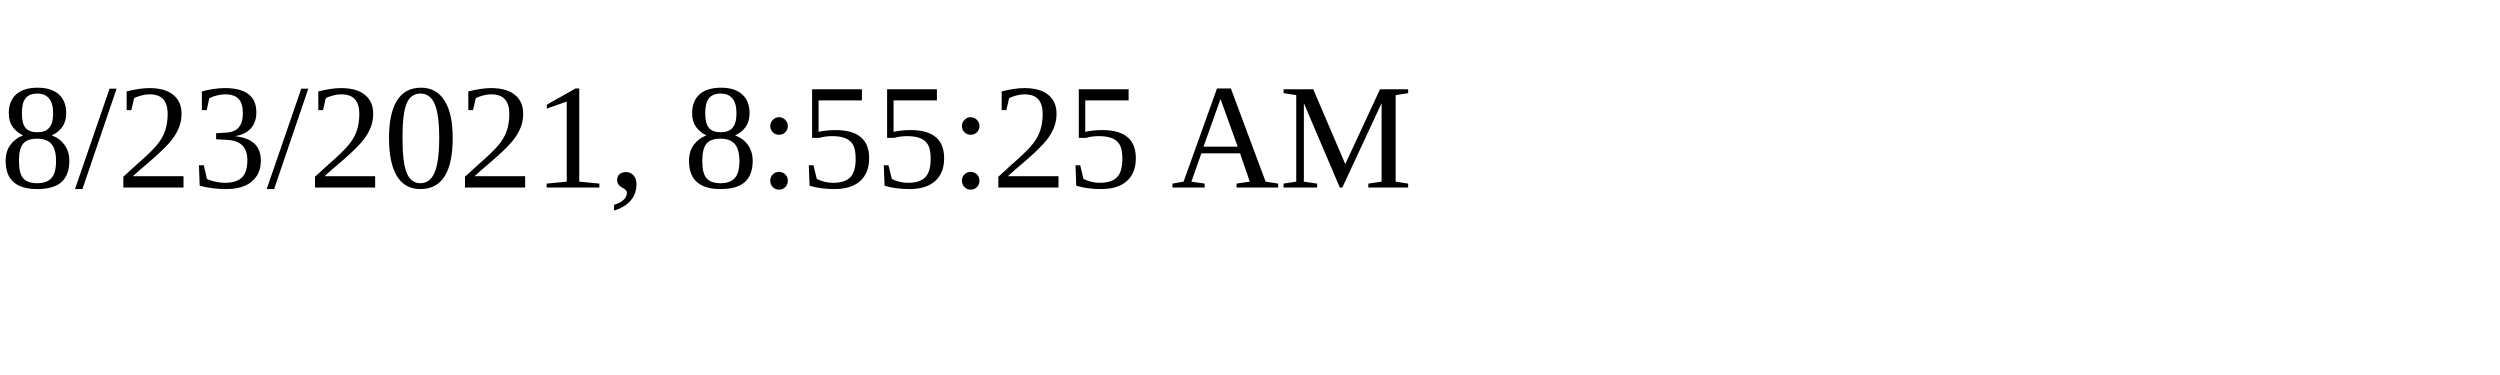
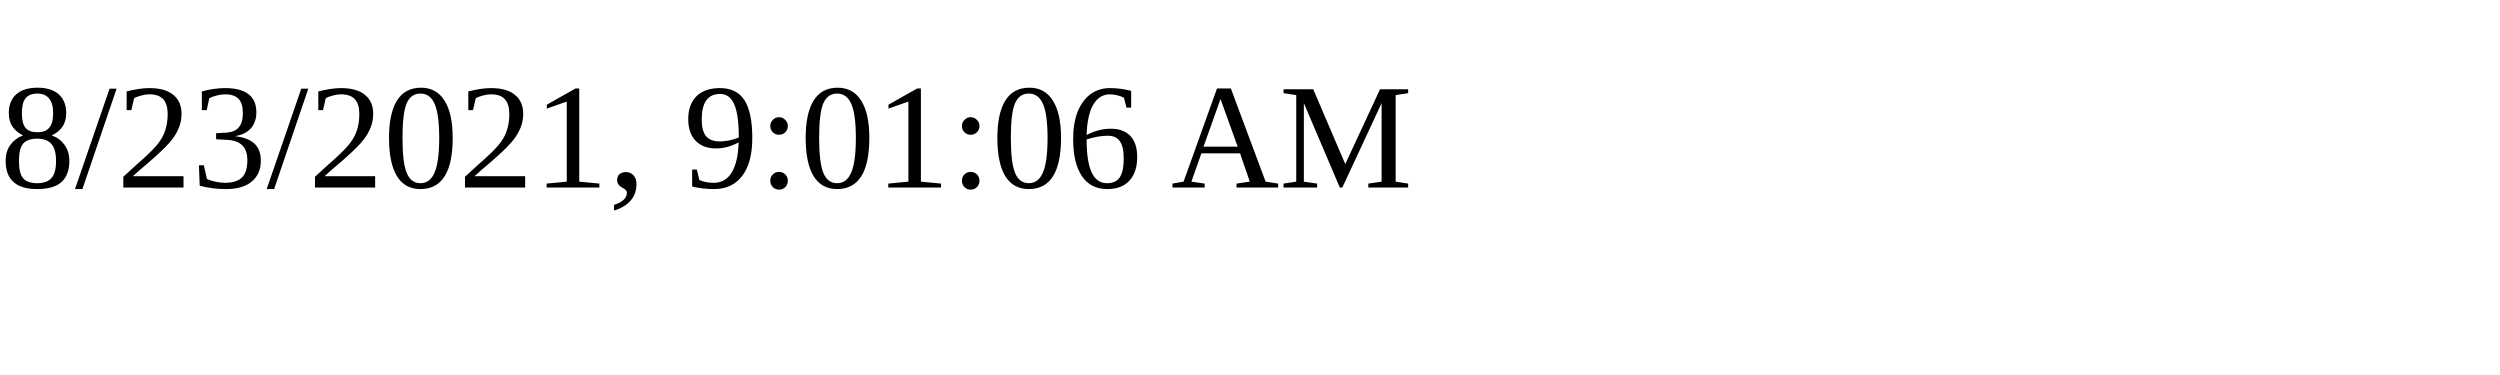
<svg xmlns="http://www.w3.org/2000/svg" height="30" width="200">
-   <text x="0" y="15">8/23/2021, 8:55:25 AM</text>
+   <text x="0" y="15">8/23/2021, 9:01:06 AM</text>
</svg>
